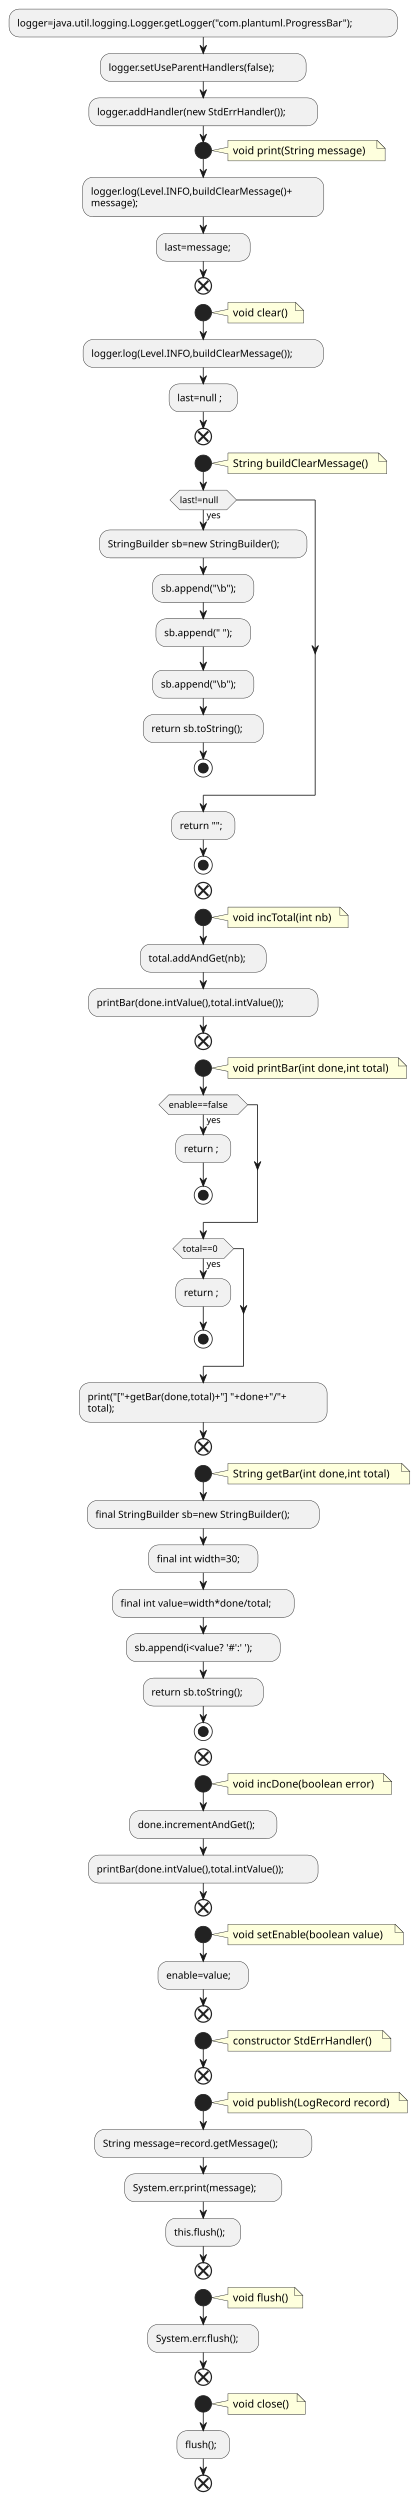
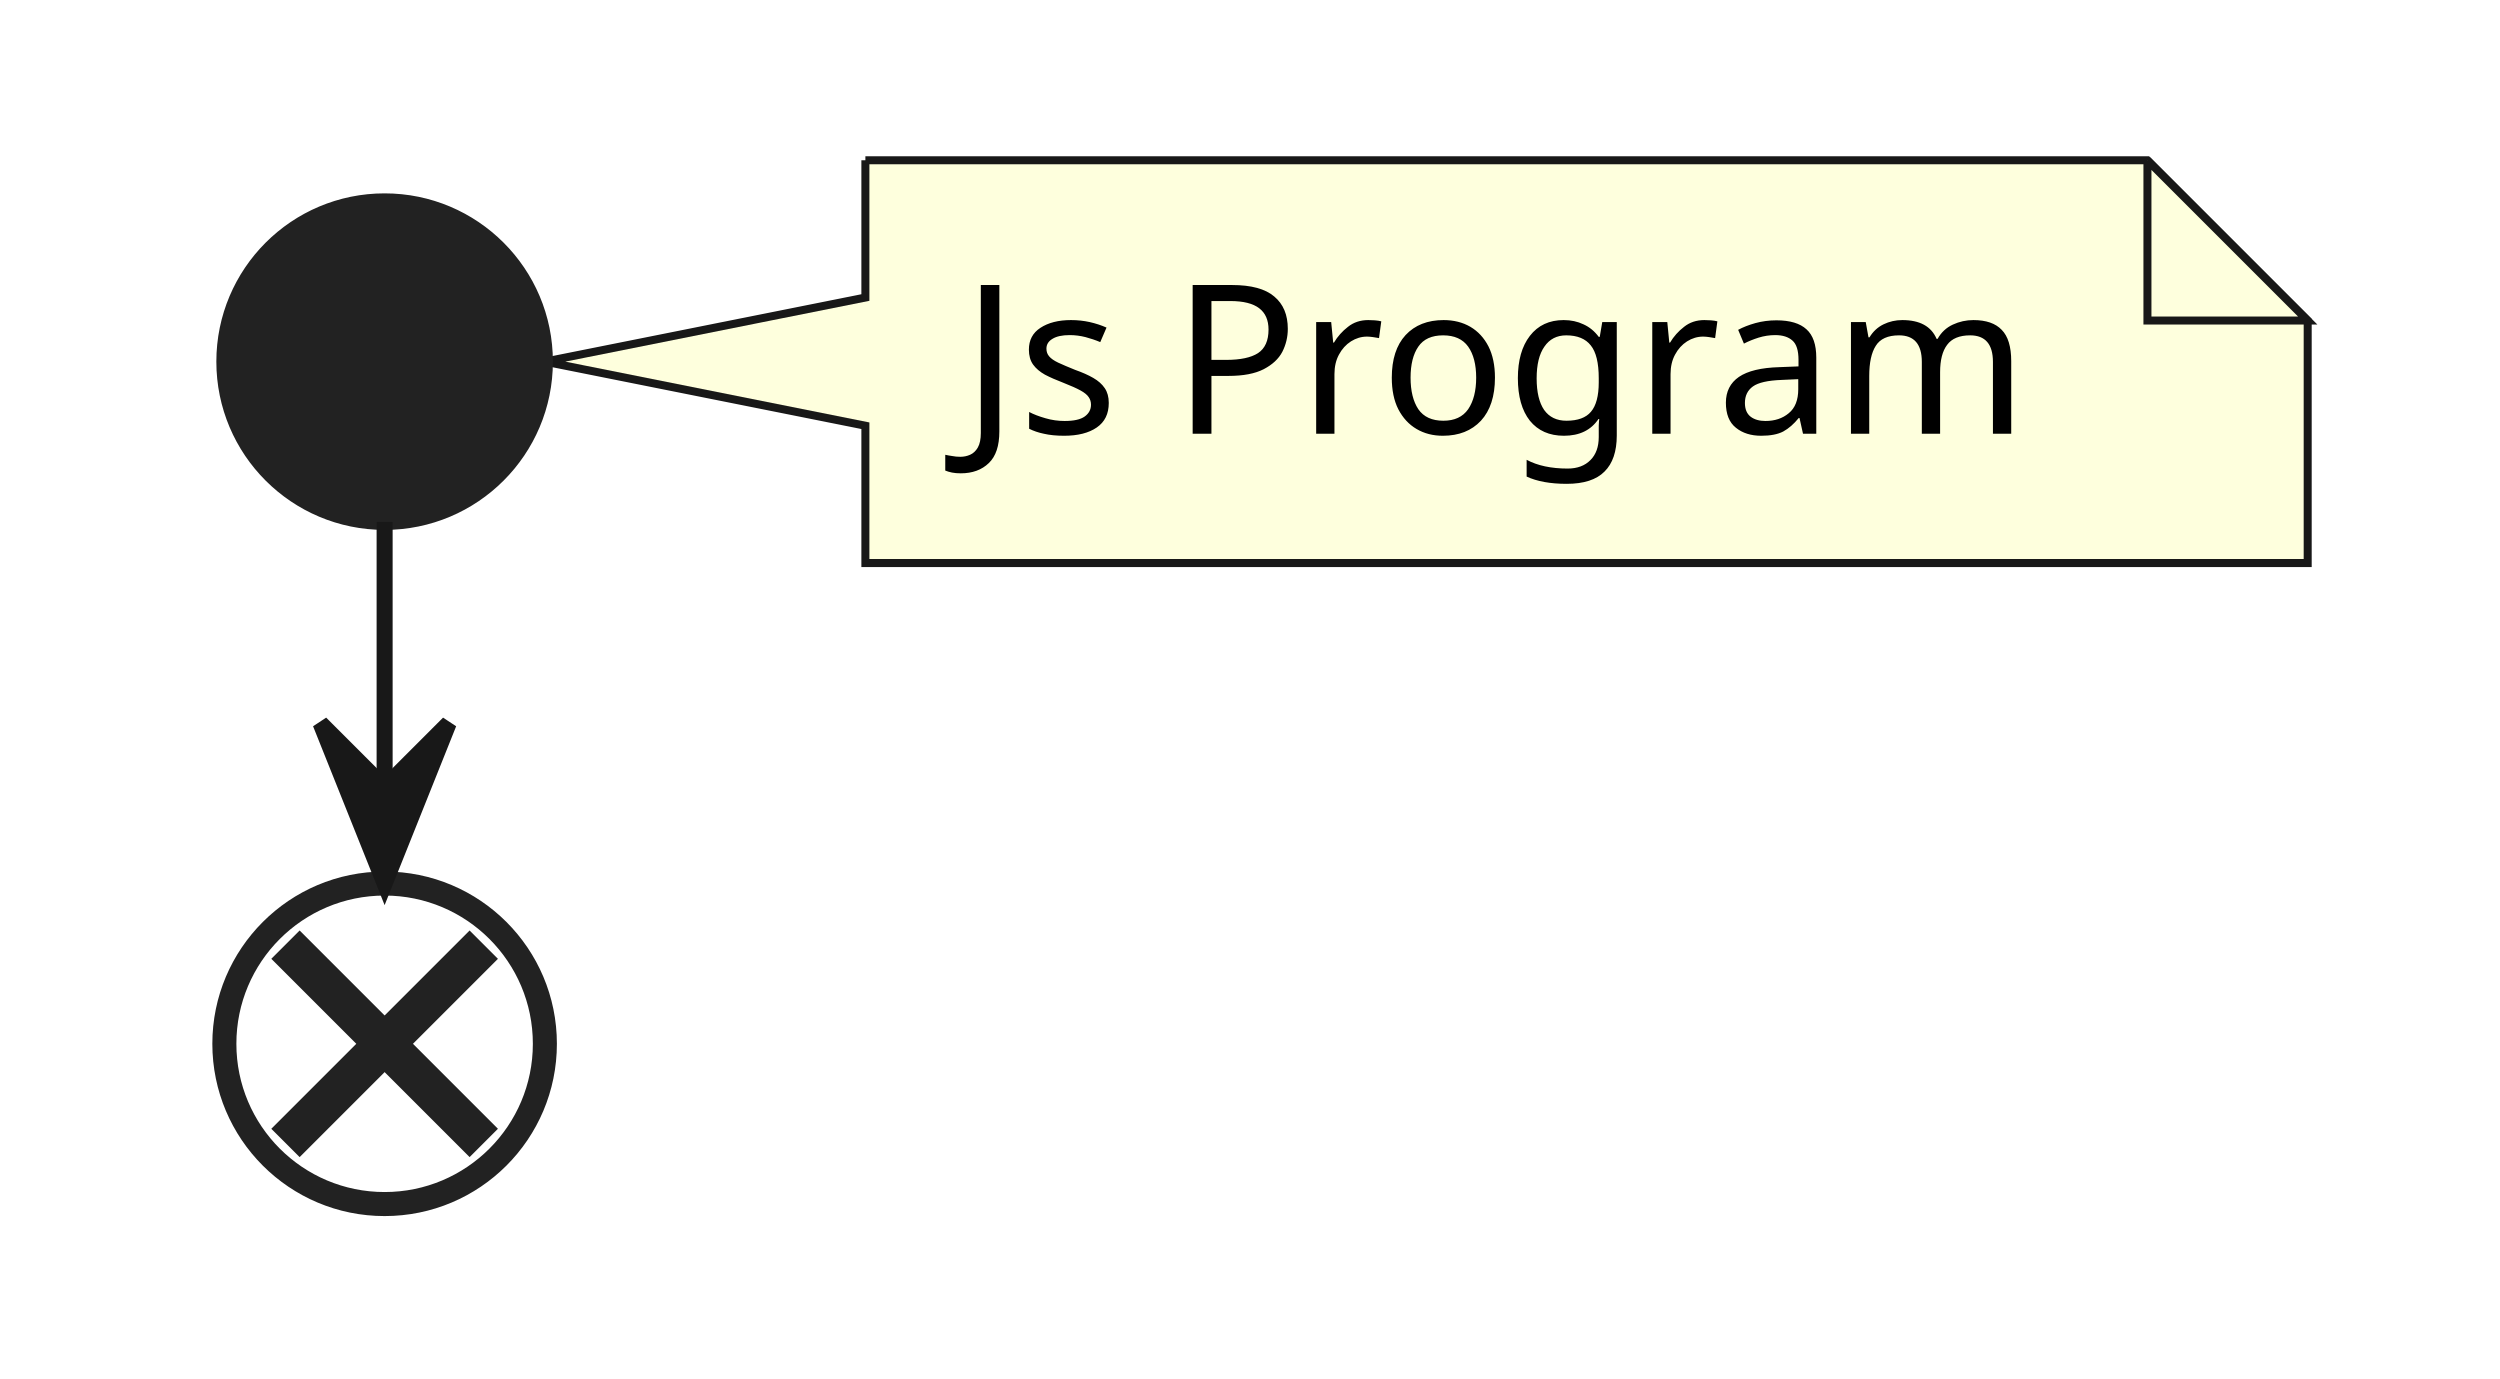
- <svg xmlns="http://www.w3.org/2000/svg" contentStyleType="text/css" height="3038px" preserveAspectRatio="none" style="width:510px;height:3038px;background:#FFFFFF;" version="1.1" viewBox="0 0 510 3038" width="510px" zoomAndPan="magnify">
+ <svg xmlns="http://www.w3.org/2000/svg" contentStyleType="text/css" height="86px" preserveAspectRatio="none" style="width:156px;height:86px;background:#FFFFFF;" version="1.1" viewBox="0 0 156 86" width="156px" zoomAndPan="magnify">
  <defs />
  <g>
-     <rect fill="#F1F1F1" height="33.969" rx="12.5" ry="12.5" style="stroke:#181818;stroke-width:0.5;" width="472" x="11" y="11" />
-     <text fill="#000000" font-family="sans-serif" font-size="12" lengthAdjust="spacing" textLength="452" x="21" y="32.139">logger=java.util.logging.Logger.getLogger("com.plantuml.ProgressBar");</text>
-     <rect fill="#F1F1F1" height="33.969" rx="12.5" ry="12.5" style="stroke:#181818;stroke-width:0.5;" width="250" x="122" y="64.969" />
-     <text fill="#000000" font-family="sans-serif" font-size="12" lengthAdjust="spacing" textLength="230" x="132" y="86.107">logger.setUseParentHandlers(false);</text>
-     <rect fill="#F1F1F1" height="33.969" rx="12.5" ry="12.5" style="stroke:#181818;stroke-width:0.5;" width="278" x="108" y="118.938" />
-     <text fill="#000000" font-family="sans-serif" font-size="12" lengthAdjust="spacing" textLength="258" x="118" y="140.076">logger.addHandler(new StdErrHandler());</text>
-     <path d="M277,170.34 L277,178.906 L257,182.906 L277,186.906 L277,195.473 A0,0 0 0 0 277,195.473 L468,195.473 A0,0 0 0 0 468,195.473 L468,180.34 L458,170.34 L277,170.34 A0,0 0 0 0 277,170.34 " fill="#FEFFDD" style="stroke:#181818;stroke-width:0.5;" />
-     <path d="M458,170.34 L458,180.34 L468,180.34 L458,170.34 " fill="#FEFFDD" style="stroke:#181818;stroke-width:0.5;" />
-     <text fill="#000000" font-family="sans-serif" font-size="13" lengthAdjust="spacing" textLength="170" x="283" y="187.407">void print(String message)</text>
-     <ellipse cx="247" cy="182.906" fill="#222222" rx="10" ry="10" style="stroke:#222222;stroke-width:1.0;" />
-     <rect fill="#F1F1F1" height="47.938" rx="12.5" ry="12.5" style="stroke:#181818;stroke-width:0.5;" width="293" x="100.5" y="215.473" />
-     <text fill="#000000" font-family="sans-serif" font-size="12" lengthAdjust="spacing" textLength="273" x="110.5" y="236.611">logger.log(Level.INFO,buildClearMessage()+</text>
-     <text fill="#000000" font-family="sans-serif" font-size="12" lengthAdjust="spacing" textLength="66" x="110.5" y="250.58">message);</text>
-     <rect fill="#F1F1F1" height="33.969" rx="12.5" ry="12.5" style="stroke:#181818;stroke-width:0.5;" width="114" x="190" y="283.41" />
-     <text fill="#000000" font-family="sans-serif" font-size="12" lengthAdjust="spacing" textLength="94" x="200" y="304.549">last=message;</text>
-     <ellipse cx="247" cy="347.379" fill="none" rx="10" ry="10" style="stroke:#222222;stroke-width:1.5;" />
-     <line style="stroke:#222222;stroke-width:2.5;" x1="240.813" x2="253.187" y1="341.192" y2="353.566" />
-     <line style="stroke:#222222;stroke-width:2.5;" x1="253.187" x2="240.813" y1="341.192" y2="353.566" />
-     <path d="M277,367.379 L277,375.945 L257,379.945 L277,383.945 L277,392.512 A0,0 0 0 0 277,392.512 L369,392.512 A0,0 0 0 0 369,392.512 L369,377.379 L359,367.379 L277,367.379 A0,0 0 0 0 277,367.379 " fill="#FEFFDD" style="stroke:#181818;stroke-width:0.5;" />
-     <path d="M359,367.379 L359,377.379 L369,377.379 L359,367.379 " fill="#FEFFDD" style="stroke:#181818;stroke-width:0.5;" />
-     <text fill="#000000" font-family="sans-serif" font-size="13" lengthAdjust="spacing" textLength="71" x="283" y="384.446">void clear()</text>
-     <ellipse cx="247" cy="379.945" fill="#222222" rx="10" ry="10" style="stroke:#222222;stroke-width:1.0;" />
-     <rect fill="#F1F1F1" height="33.969" rx="12.5" ry="12.5" style="stroke:#181818;stroke-width:0.5;" width="292" x="101" y="412.512" />
-     <text fill="#000000" font-family="sans-serif" font-size="12" lengthAdjust="spacing" textLength="272" x="111" y="433.65">logger.log(Level.INFO,buildClearMessage());</text>
-     <rect fill="#F1F1F1" height="33.969" rx="12.5" ry="12.5" style="stroke:#181818;stroke-width:0.5;" width="83" x="205.5" y="466.481" />
-     <text fill="#000000" font-family="sans-serif" font-size="12" lengthAdjust="spacing" textLength="63" x="215.5" y="487.619">last=null ;</text>
-     <ellipse cx="247" cy="530.449" fill="none" rx="10" ry="10" style="stroke:#222222;stroke-width:1.5;" />
-     <line style="stroke:#222222;stroke-width:2.5;" x1="240.813" x2="253.187" y1="524.262" y2="536.636" />
-     <line style="stroke:#222222;stroke-width:2.5;" x1="253.187" x2="240.813" y1="524.262" y2="536.636" />
-     <path d="M277,550.449 L277,559.016 L257,563.016 L277,567.016 L277,575.582 A0,0 0 0 0 277,575.582 L470,575.582 A0,0 0 0 0 470,575.582 L470,560.449 L460,550.449 L277,550.449 A0,0 0 0 0 277,550.449 " fill="#FEFFDD" style="stroke:#181818;stroke-width:0.5;" />
-     <path d="M460,550.449 L460,560.449 L470,560.449 L460,550.449 " fill="#FEFFDD" style="stroke:#181818;stroke-width:0.5;" />
-     <text fill="#000000" font-family="sans-serif" font-size="13" lengthAdjust="spacing" textLength="172" x="283" y="567.516">String buildClearMessage()</text>
-     <ellipse cx="247" cy="563.016" fill="#222222" rx="10" ry="10" style="stroke:#222222;stroke-width:1.0;" />
-     <rect fill="#F1F1F1" height="33.969" rx="12.5" ry="12.5" style="stroke:#181818;stroke-width:0.5;" width="252" x="121" y="643.984" />
-     <text fill="#000000" font-family="sans-serif" font-size="12" lengthAdjust="spacing" textLength="232" x="131" y="665.123">StringBuilder sb=new StringBuilder();</text>
-     <rect fill="#F1F1F1" height="33.969" rx="12.5" ry="12.5" style="stroke:#181818;stroke-width:0.5;" width="123" x="185.5" y="697.953" />
-     <text fill="#000000" font-family="sans-serif" font-size="12" lengthAdjust="spacing" textLength="103" x="195.5" y="719.092">sb.append("\b");</text>
-     <rect fill="#F1F1F1" height="33.969" rx="12.5" ry="12.5" style="stroke:#181818;stroke-width:0.5;" width="115" x="189.5" y="751.922" />
-     <text fill="#000000" font-family="sans-serif" font-size="12" lengthAdjust="spacing" textLength="95" x="199.5" y="773.061">sb.append(" ");</text>
-     <rect fill="#F1F1F1" height="33.969" rx="12.5" ry="12.5" style="stroke:#181818;stroke-width:0.5;" width="123" x="185.5" y="814.406" />
-     <text fill="#000000" font-family="sans-serif" font-size="12" lengthAdjust="spacing" textLength="103" x="195.5" y="835.545">sb.append("\b");</text>
-     <rect fill="#F1F1F1" height="33.969" rx="12.5" ry="12.5" style="stroke:#181818;stroke-width:0.5;" width="146" x="174" y="868.375" />
-     <text fill="#000000" font-family="sans-serif" font-size="12" lengthAdjust="spacing" textLength="126" x="184" y="889.514">return sb.toString();</text>
-     <ellipse cx="247" cy="933.344" fill="none" rx="11" ry="11" style="stroke:#222222;stroke-width:1.0;" />
-     <ellipse cx="247" cy="933.344" fill="#222222" rx="6" ry="6" style="stroke:#111111;stroke-width:1.0;" />
-     <polygon fill="#F1F1F1" points="218.5,595.582,275.5,595.582,287.5,607.582,275.5,619.582,218.5,619.582,206.5,607.582,218.5,595.582" style="stroke:#181818;stroke-width:0.5;" />
-     <text fill="#000000" font-family="sans-serif" font-size="11" lengthAdjust="spacing" textLength="20" x="251" y="629.793">yes</text>
-     <text fill="#000000" font-family="sans-serif" font-size="11" lengthAdjust="spacing" textLength="53" x="218.5" y="611.39">last!=null</text>
-     <rect fill="#F1F1F1" height="33.969" rx="12.5" ry="12.5" style="stroke:#181818;stroke-width:0.5;" width="77" x="208.5" y="986.344" />
-     <text fill="#000000" font-family="sans-serif" font-size="12" lengthAdjust="spacing" textLength="57" x="218.5" y="1007.482">return "";</text>
-     <ellipse cx="247" cy="1051.312" fill="none" rx="11" ry="11" style="stroke:#222222;stroke-width:1.0;" />
-     <ellipse cx="247" cy="1051.312" fill="#222222" rx="6" ry="6" style="stroke:#111111;stroke-width:1.0;" />
-     <ellipse cx="247" cy="1082.312" fill="none" rx="10" ry="10" style="stroke:#222222;stroke-width:1.5;" />
-     <line style="stroke:#222222;stroke-width:2.5;" x1="240.813" x2="253.187" y1="1076.125" y2="1088.5" />
-     <line style="stroke:#222222;stroke-width:2.5;" x1="253.187" x2="240.813" y1="1076.125" y2="1088.5" />
-     <path d="M277,1102.312 L277,1110.879 L257,1114.879 L277,1118.879 L277,1127.445 A0,0 0 0 0 277,1127.445 L423,1127.445 A0,0 0 0 0 423,1127.445 L423,1112.312 L413,1102.312 L277,1102.312 A0,0 0 0 0 277,1102.312 " fill="#FEFFDD" style="stroke:#181818;stroke-width:0.5;" />
-     <path d="M413,1102.312 L413,1112.312 L423,1112.312 L413,1102.312 " fill="#FEFFDD" style="stroke:#181818;stroke-width:0.5;" />
-     <text fill="#000000" font-family="sans-serif" font-size="13" lengthAdjust="spacing" textLength="125" x="283" y="1119.379">void incTotal(int nb)</text>
-     <ellipse cx="247" cy="1114.879" fill="#222222" rx="10" ry="10" style="stroke:#222222;stroke-width:1.0;" />
-     <rect fill="#F1F1F1" height="33.969" rx="12.5" ry="12.5" style="stroke:#181818;stroke-width:0.5;" width="153" x="170.5" y="1147.445" />
-     <text fill="#000000" font-family="sans-serif" font-size="12" lengthAdjust="spacing" textLength="133" x="180.5" y="1168.584">total.addAndGet(nb);</text>
-     <rect fill="#F1F1F1" height="33.969" rx="12.5" ry="12.5" style="stroke:#181818;stroke-width:0.5;" width="279" x="107.5" y="1201.414" />
-     <text fill="#000000" font-family="sans-serif" font-size="12" lengthAdjust="spacing" textLength="259" x="117.5" y="1222.553">printBar(done.intValue(),total.intValue());</text>
-     <ellipse cx="247" cy="1265.383" fill="none" rx="10" ry="10" style="stroke:#222222;stroke-width:1.5;" />
-     <line style="stroke:#222222;stroke-width:2.5;" x1="240.813" x2="253.187" y1="1259.196" y2="1271.57" />
-     <line style="stroke:#222222;stroke-width:2.5;" x1="253.187" x2="240.813" y1="1259.196" y2="1271.57" />
-     <path d="M277,1285.383 L277,1293.949 L257,1297.949 L277,1301.949 L277,1310.516 A0,0 0 0 0 277,1310.516 L494,1310.516 A0,0 0 0 0 494,1310.516 L494,1295.383 L484,1285.383 L277,1285.383 A0,0 0 0 0 277,1285.383 " fill="#FEFFDD" style="stroke:#181818;stroke-width:0.5;" />
-     <path d="M484,1285.383 L484,1295.383 L494,1295.383 L484,1285.383 " fill="#FEFFDD" style="stroke:#181818;stroke-width:0.5;" />
-     <text fill="#000000" font-family="sans-serif" font-size="13" lengthAdjust="spacing" textLength="196" x="283" y="1302.45">void printBar(int done,int total)</text>
-     <ellipse cx="247" cy="1297.949" fill="#222222" rx="10" ry="10" style="stroke:#222222;stroke-width:1.0;" />
-     <rect fill="#F1F1F1" height="33.969" rx="12.5" ry="12.5" style="stroke:#181818;stroke-width:0.5;" width="67" x="213.5" y="1378.918" />
-     <text fill="#000000" font-family="sans-serif" font-size="12" lengthAdjust="spacing" textLength="47" x="223.5" y="1400.057">return ;</text>
-     <ellipse cx="247" cy="1452.402" fill="none" rx="11" ry="11" style="stroke:#222222;stroke-width:1.0;" />
-     <ellipse cx="247" cy="1452.402" fill="#222222" rx="6" ry="6" style="stroke:#111111;stroke-width:1.0;" />
-     <polygon fill="#F1F1F1" points="205,1330.516,289,1330.516,301,1342.516,289,1354.516,205,1354.516,193,1342.516,205,1330.516" style="stroke:#181818;stroke-width:0.5;" />
-     <text fill="#000000" font-family="sans-serif" font-size="11" lengthAdjust="spacing" textLength="20" x="251" y="1364.726">yes</text>
-     <text fill="#000000" font-family="sans-serif" font-size="11" lengthAdjust="spacing" textLength="84" x="205" y="1346.324">enable==false</text>
-     <rect fill="#F1F1F1" height="33.969" rx="12.5" ry="12.5" style="stroke:#181818;stroke-width:0.5;" width="67" x="213.5" y="1553.805" />
-     <text fill="#000000" font-family="sans-serif" font-size="12" lengthAdjust="spacing" textLength="47" x="223.5" y="1574.943">return ;</text>
-     <ellipse cx="247" cy="1627.289" fill="none" rx="11" ry="11" style="stroke:#222222;stroke-width:1.0;" />
-     <ellipse cx="247" cy="1627.289" fill="#222222" rx="6" ry="6" style="stroke:#111111;stroke-width:1.0;" />
-     <polygon fill="#F1F1F1" points="222,1505.402,272,1505.402,284,1517.402,272,1529.402,222,1529.402,210,1517.402,222,1505.402" style="stroke:#181818;stroke-width:0.5;" />
-     <text fill="#000000" font-family="sans-serif" font-size="11" lengthAdjust="spacing" textLength="20" x="251" y="1539.613">yes</text>
-     <text fill="#000000" font-family="sans-serif" font-size="11" lengthAdjust="spacing" textLength="50" x="222" y="1521.21">total==0</text>
-     <rect fill="#F1F1F1" height="47.938" rx="12.5" ry="12.5" style="stroke:#181818;stroke-width:0.5;" width="301" x="96.5" y="1680.289" />
-     <text fill="#000000" font-family="sans-serif" font-size="12" lengthAdjust="spacing" textLength="281" x="106.5" y="1701.428">print("["+getBar(done,total)+"] "+done+"/"+</text>
-     <text fill="#000000" font-family="sans-serif" font-size="12" lengthAdjust="spacing" textLength="38" x="106.5" y="1715.397">total);</text>
-     <ellipse cx="247" cy="1758.227" fill="none" rx="10" ry="10" style="stroke:#222222;stroke-width:1.5;" />
-     <line style="stroke:#222222;stroke-width:2.5;" x1="240.813" x2="253.187" y1="1752.039" y2="1764.414" />
-     <line style="stroke:#222222;stroke-width:2.5;" x1="253.187" x2="240.813" y1="1752.039" y2="1764.414" />
-     <path d="M277,1778.227 L277,1786.793 L257,1790.793 L277,1794.793 L277,1803.359 A0,0 0 0 0 277,1803.359 L498,1803.359 A0,0 0 0 0 498,1803.359 L498,1788.227 L488,1778.227 L277,1778.227 A0,0 0 0 0 277,1778.227 " fill="#FEFFDD" style="stroke:#181818;stroke-width:0.5;" />
-     <path d="M488,1778.227 L488,1788.227 L498,1788.227 L488,1778.227 " fill="#FEFFDD" style="stroke:#181818;stroke-width:0.5;" />
-     <text fill="#000000" font-family="sans-serif" font-size="13" lengthAdjust="spacing" textLength="200" x="283" y="1795.293">String getBar(int done,int total)</text>
-     <ellipse cx="247" cy="1790.793" fill="#222222" rx="10" ry="10" style="stroke:#222222;stroke-width:1.0;" />
-     <rect fill="#F1F1F1" height="33.969" rx="12.5" ry="12.5" style="stroke:#181818;stroke-width:0.5;" width="282" x="106" y="1823.359" />
-     <text fill="#000000" font-family="sans-serif" font-size="12" lengthAdjust="spacing" textLength="262" x="116" y="1844.498">final StringBuilder sb=new StringBuilder();</text>
-     <rect fill="#F1F1F1" height="33.969" rx="12.5" ry="12.5" style="stroke:#181818;stroke-width:0.5;" width="133" x="180.5" y="1877.328" />
-     <text fill="#000000" font-family="sans-serif" font-size="12" lengthAdjust="spacing" textLength="113" x="190.5" y="1898.467">final int width=30;</text>
-     <rect fill="#F1F1F1" height="33.969" rx="12.5" ry="12.5" style="stroke:#181818;stroke-width:0.5;" width="221" x="136.5" y="1931.297" />
-     <text fill="#000000" font-family="sans-serif" font-size="12" lengthAdjust="spacing" textLength="201" x="146.5" y="1952.436">final int value=width*done/total;</text>
-     <rect fill="#F1F1F1" height="33.969" rx="12.5" ry="12.5" style="stroke:#181818;stroke-width:0.5;" width="187" x="153.5" y="1985.266" />
-     <text fill="#000000" font-family="sans-serif" font-size="12" lengthAdjust="spacing" textLength="167" x="163.5" y="2006.404">sb.append(i&lt;value? '#':' ');</text>
-     <rect fill="#F1F1F1" height="33.969" rx="12.5" ry="12.5" style="stroke:#181818;stroke-width:0.5;" width="146" x="174" y="2039.234" />
-     <text fill="#000000" font-family="sans-serif" font-size="12" lengthAdjust="spacing" textLength="126" x="184" y="2060.373">return sb.toString();</text>
-     <ellipse cx="247" cy="2104.203" fill="none" rx="11" ry="11" style="stroke:#222222;stroke-width:1.0;" />
-     <ellipse cx="247" cy="2104.203" fill="#222222" rx="6" ry="6" style="stroke:#111111;stroke-width:1.0;" />
-     <ellipse cx="247" cy="2135.203" fill="none" rx="10" ry="10" style="stroke:#222222;stroke-width:1.5;" />
-     <line style="stroke:#222222;stroke-width:2.5;" x1="240.813" x2="253.187" y1="2129.016" y2="2141.39" />
-     <line style="stroke:#222222;stroke-width:2.5;" x1="253.187" x2="240.813" y1="2129.016" y2="2141.39" />
-     <path d="M277,2155.203 L277,2163.769 L257,2167.769 L277,2171.769 L277,2180.336 A0,0 0 0 0 277,2180.336 L476,2180.336 A0,0 0 0 0 476,2180.336 L476,2165.203 L466,2155.203 L277,2155.203 A0,0 0 0 0 277,2155.203 " fill="#FEFFDD" style="stroke:#181818;stroke-width:0.5;" />
-     <path d="M466,2155.203 L466,2165.203 L476,2165.203 L466,2155.203 " fill="#FEFFDD" style="stroke:#181818;stroke-width:0.5;" />
-     <text fill="#000000" font-family="sans-serif" font-size="13" lengthAdjust="spacing" textLength="178" x="283" y="2172.27">void incDone(boolean error)</text>
-     <ellipse cx="247" cy="2167.769" fill="#222222" rx="10" ry="10" style="stroke:#222222;stroke-width:1.0;" />
-     <rect fill="#F1F1F1" height="33.969" rx="12.5" ry="12.5" style="stroke:#181818;stroke-width:0.5;" width="179" x="157.5" y="2200.336" />
-     <text fill="#000000" font-family="sans-serif" font-size="12" lengthAdjust="spacing" textLength="159" x="167.5" y="2221.475">done.incrementAndGet();</text>
-     <rect fill="#F1F1F1" height="33.969" rx="12.5" ry="12.5" style="stroke:#181818;stroke-width:0.5;" width="279" x="107.5" y="2254.305" />
-     <text fill="#000000" font-family="sans-serif" font-size="12" lengthAdjust="spacing" textLength="259" x="117.5" y="2275.443">printBar(done.intValue(),total.intValue());</text>
-     <ellipse cx="247" cy="2318.273" fill="none" rx="10" ry="10" style="stroke:#222222;stroke-width:1.5;" />
-     <line style="stroke:#222222;stroke-width:2.5;" x1="240.813" x2="253.187" y1="2312.086" y2="2324.461" />
-     <line style="stroke:#222222;stroke-width:2.5;" x1="253.187" x2="240.813" y1="2312.086" y2="2324.461" />
-     <path d="M277,2338.273 L277,2346.84 L257,2350.84 L277,2354.84 L277,2363.406 A0,0 0 0 0 277,2363.406 L490,2363.406 A0,0 0 0 0 490,2363.406 L490,2348.273 L480,2338.273 L277,2338.273 A0,0 0 0 0 277,2338.273 " fill="#FEFFDD" style="stroke:#181818;stroke-width:0.5;" />
-     <path d="M480,2338.273 L480,2348.273 L490,2348.273 L480,2338.273 " fill="#FEFFDD" style="stroke:#181818;stroke-width:0.5;" />
-     <text fill="#000000" font-family="sans-serif" font-size="13" lengthAdjust="spacing" textLength="192" x="283" y="2355.34">void setEnable(boolean value)</text>
-     <ellipse cx="247" cy="2350.84" fill="#222222" rx="10" ry="10" style="stroke:#222222;stroke-width:1.0;" />
-     <rect fill="#F1F1F1" height="33.969" rx="12.5" ry="12.5" style="stroke:#181818;stroke-width:0.5;" width="110" x="192" y="2383.406" />
-     <text fill="#000000" font-family="sans-serif" font-size="12" lengthAdjust="spacing" textLength="90" x="202" y="2404.545">enable=value;</text>
-     <ellipse cx="247" cy="2447.375" fill="none" rx="10" ry="10" style="stroke:#222222;stroke-width:1.5;" />
-     <line style="stroke:#222222;stroke-width:2.5;" x1="240.813" x2="253.187" y1="2441.188" y2="2453.562" />
-     <line style="stroke:#222222;stroke-width:2.5;" x1="253.187" x2="240.813" y1="2441.188" y2="2453.562" />
-     <path d="M277,2467.375 L277,2475.941 L257,2479.941 L277,2483.941 L277,2492.508 A0,0 0 0 0 277,2492.508 L475,2492.508 A0,0 0 0 0 475,2492.508 L475,2477.375 L465,2467.375 L277,2467.375 A0,0 0 0 0 277,2467.375 " fill="#FEFFDD" style="stroke:#181818;stroke-width:0.5;" />
-     <path d="M465,2467.375 L465,2477.375 L475,2477.375 L465,2467.375 " fill="#FEFFDD" style="stroke:#181818;stroke-width:0.5;" />
-     <text fill="#000000" font-family="sans-serif" font-size="13" lengthAdjust="spacing" textLength="177" x="283" y="2484.442">constructor StdErrHandler()</text>
-     <ellipse cx="247" cy="2479.941" fill="#222222" rx="10" ry="10" style="stroke:#222222;stroke-width:1.0;" />
-     <ellipse cx="247" cy="2522.508" fill="none" rx="10" ry="10" style="stroke:#222222;stroke-width:1.5;" />
-     <line style="stroke:#222222;stroke-width:2.5;" x1="240.813" x2="253.187" y1="2516.321" y2="2528.695" />
-     <line style="stroke:#222222;stroke-width:2.5;" x1="253.187" x2="240.813" y1="2516.321" y2="2528.695" />
-     <path d="M277,2542.508 L277,2551.074 L257,2555.074 L277,2559.074 L277,2567.641 A0,0 0 0 0 277,2567.641 L495,2567.641 A0,0 0 0 0 495,2567.641 L495,2552.508 L485,2542.508 L277,2542.508 A0,0 0 0 0 277,2542.508 " fill="#FEFFDD" style="stroke:#181818;stroke-width:0.5;" />
-     <path d="M485,2542.508 L485,2552.508 L495,2552.508 L485,2542.508 " fill="#FEFFDD" style="stroke:#181818;stroke-width:0.5;" />
-     <text fill="#000000" font-family="sans-serif" font-size="13" lengthAdjust="spacing" textLength="197" x="283" y="2559.575">void publish(LogRecord record)</text>
-     <ellipse cx="247" cy="2555.074" fill="#222222" rx="10" ry="10" style="stroke:#222222;stroke-width:1.0;" />
-     <rect fill="#F1F1F1" height="33.969" rx="12.5" ry="12.5" style="stroke:#181818;stroke-width:0.5;" width="264" x="115" y="2587.641" />
-     <text fill="#000000" font-family="sans-serif" font-size="12" lengthAdjust="spacing" textLength="244" x="125" y="2608.779">String message=record.getMessage();</text>
-     <rect fill="#F1F1F1" height="33.969" rx="12.5" ry="12.5" style="stroke:#181818;stroke-width:0.5;" width="191" x="151.5" y="2641.609" />
-     <text fill="#000000" font-family="sans-serif" font-size="12" lengthAdjust="spacing" textLength="171" x="161.5" y="2662.748">System.err.print(message);</text>
-     <rect fill="#F1F1F1" height="33.969" rx="12.5" ry="12.5" style="stroke:#181818;stroke-width:0.5;" width="91" x="201.5" y="2695.578" />
-     <text fill="#000000" font-family="sans-serif" font-size="12" lengthAdjust="spacing" textLength="71" x="211.5" y="2716.717">this.flush();</text>
-     <ellipse cx="247" cy="2759.547" fill="none" rx="10" ry="10" style="stroke:#222222;stroke-width:1.5;" />
-     <line style="stroke:#222222;stroke-width:2.5;" x1="240.813" x2="253.187" y1="2753.36" y2="2765.734" />
-     <line style="stroke:#222222;stroke-width:2.5;" x1="253.187" x2="240.813" y1="2753.36" y2="2765.734" />
-     <path d="M277,2779.547 L277,2788.113 L257,2792.113 L277,2796.113 L277,2804.68 A0,0 0 0 0 277,2804.68 L368,2804.68 A0,0 0 0 0 368,2804.68 L368,2789.547 L358,2779.547 L277,2779.547 A0,0 0 0 0 277,2779.547 " fill="#FEFFDD" style="stroke:#181818;stroke-width:0.5;" />
-     <path d="M358,2779.547 L358,2789.547 L368,2789.547 L358,2779.547 " fill="#FEFFDD" style="stroke:#181818;stroke-width:0.5;" />
-     <text fill="#000000" font-family="sans-serif" font-size="13" lengthAdjust="spacing" textLength="70" x="283" y="2796.614">void flush()</text>
-     <ellipse cx="247" cy="2792.113" fill="#222222" rx="10" ry="10" style="stroke:#222222;stroke-width:1.0;" />
-     <rect fill="#F1F1F1" height="33.969" rx="12.5" ry="12.5" style="stroke:#181818;stroke-width:0.5;" width="135" x="179.5" y="2824.68" />
-     <text fill="#000000" font-family="sans-serif" font-size="12" lengthAdjust="spacing" textLength="115" x="189.5" y="2845.818">System.err.flush();</text>
-     <ellipse cx="247" cy="2888.648" fill="none" rx="10" ry="10" style="stroke:#222222;stroke-width:1.5;" />
-     <line style="stroke:#222222;stroke-width:2.5;" x1="240.813" x2="253.187" y1="2882.461" y2="2894.836" />
-     <line style="stroke:#222222;stroke-width:2.5;" x1="253.187" x2="240.813" y1="2882.461" y2="2894.836" />
-     <path d="M277,2908.648 L277,2917.215 L257,2921.215 L277,2925.215 L277,2933.781 A0,0 0 0 0 277,2933.781 L371,2933.781 A0,0 0 0 0 371,2933.781 L371,2918.648 L361,2908.648 L277,2908.648 A0,0 0 0 0 277,2908.648 " fill="#FEFFDD" style="stroke:#181818;stroke-width:0.5;" />
-     <path d="M361,2908.648 L361,2918.648 L371,2918.648 L361,2908.648 " fill="#FEFFDD" style="stroke:#181818;stroke-width:0.5;" />
-     <text fill="#000000" font-family="sans-serif" font-size="13" lengthAdjust="spacing" textLength="73" x="283" y="2925.715">void close()</text>
-     <ellipse cx="247" cy="2921.215" fill="#222222" rx="10" ry="10" style="stroke:#222222;stroke-width:1.0;" />
-     <rect fill="#F1F1F1" height="33.969" rx="12.5" ry="12.5" style="stroke:#181818;stroke-width:0.5;" width="64" x="215" y="2953.781" />
-     <text fill="#000000" font-family="sans-serif" font-size="12" lengthAdjust="spacing" textLength="44" x="225" y="2974.92">flush();</text>
-     <ellipse cx="247" cy="3017.75" fill="none" rx="10" ry="10" style="stroke:#222222;stroke-width:1.5;" />
-     <line style="stroke:#222222;stroke-width:2.5;" x1="240.813" x2="253.187" y1="3011.563" y2="3023.937" />
-     <line style="stroke:#222222;stroke-width:2.5;" x1="253.187" x2="240.813" y1="3011.563" y2="3023.937" />
-     <line style="stroke:#181818;stroke-width:1.0;" x1="247" x2="247" y1="44.969" y2="64.969" />
-     <polygon fill="#181818" points="243,54.969,247,64.969,251,54.969,247,58.969" style="stroke:#181818;stroke-width:1.0;" />
-     <line style="stroke:#181818;stroke-width:1.0;" x1="247" x2="247" y1="98.938" y2="118.938" />
-     <polygon fill="#181818" points="243,108.938,247,118.938,251,108.938,247,112.938" style="stroke:#181818;stroke-width:1.0;" />
-     <line style="stroke:#181818;stroke-width:1.0;" x1="247" x2="247" y1="152.906" y2="172.906" />
-     <polygon fill="#181818" points="243,162.906,247,172.906,251,162.906,247,166.906" style="stroke:#181818;stroke-width:1.0;" />
-     <line style="stroke:#181818;stroke-width:1.0;" x1="247" x2="247" y1="192.906" y2="215.473" />
-     <polygon fill="#181818" points="243,205.473,247,215.473,251,205.473,247,209.473" style="stroke:#181818;stroke-width:1.0;" />
-     <line style="stroke:#181818;stroke-width:1.0;" x1="247" x2="247" y1="263.41" y2="283.41" />
-     <polygon fill="#181818" points="243,273.41,247,283.41,251,273.41,247,277.41" style="stroke:#181818;stroke-width:1.0;" />
-     <line style="stroke:#181818;stroke-width:1.0;" x1="247" x2="247" y1="317.379" y2="337.379" />
-     <polygon fill="#181818" points="243,327.379,247,337.379,251,327.379,247,331.379" style="stroke:#181818;stroke-width:1.0;" />
-     <line style="stroke:#181818;stroke-width:1.0;" x1="247" x2="247" y1="389.945" y2="412.512" />
-     <polygon fill="#181818" points="243,402.512,247,412.512,251,402.512,247,406.512" style="stroke:#181818;stroke-width:1.0;" />
-     <line style="stroke:#181818;stroke-width:1.0;" x1="247" x2="247" y1="446.481" y2="466.481" />
-     <polygon fill="#181818" points="243,456.481,247,466.481,251,456.481,247,460.481" style="stroke:#181818;stroke-width:1.0;" />
-     <line style="stroke:#181818;stroke-width:1.0;" x1="247" x2="247" y1="500.449" y2="520.449" />
-     <polygon fill="#181818" points="243,510.449,247,520.449,251,510.449,247,514.449" style="stroke:#181818;stroke-width:1.0;" />
-     <line style="stroke:#181818;stroke-width:1.0;" x1="247" x2="247" y1="677.953" y2="697.953" />
-     <polygon fill="#181818" points="243,687.953,247,697.953,251,687.953,247,691.953" style="stroke:#181818;stroke-width:1.0;" />
-     <line style="stroke:#181818;stroke-width:1.0;" x1="247" x2="247" y1="731.922" y2="751.922" />
-     <polygon fill="#181818" points="243,741.922,247,751.922,251,741.922,247,745.922" style="stroke:#181818;stroke-width:1.0;" />
-     <line style="stroke:#181818;stroke-width:1.0;" x1="247" x2="247" y1="785.891" y2="814.406" />
-     <polygon fill="#181818" points="243,804.406,247,814.406,251,804.406,247,808.406" style="stroke:#181818;stroke-width:1.0;" />
-     <line style="stroke:#181818;stroke-width:1.0;" x1="247" x2="247" y1="848.375" y2="868.375" />
-     <polygon fill="#181818" points="243,858.375,247,868.375,251,858.375,247,862.375" style="stroke:#181818;stroke-width:1.0;" />
-     <line style="stroke:#181818;stroke-width:1.0;" x1="247" x2="247" y1="902.344" y2="922.344" />
-     <polygon fill="#181818" points="243,912.344,247,922.344,251,912.344,247,916.344" style="stroke:#181818;stroke-width:1.0;" />
-     <line style="stroke:#181818;stroke-width:1.0;" x1="247" x2="247" y1="619.582" y2="643.984" />
-     <polygon fill="#181818" points="243,633.984,247,643.984,251,633.984,247,637.984" style="stroke:#181818;stroke-width:1.0;" />
-     <line style="stroke:#181818;stroke-width:1.0;" x1="287.5" x2="383" y1="607.582" y2="607.582" />
-     <polygon fill="#181818" points="379,784.406,383,794.406,387,784.406,383,788.406" style="stroke:#181818;stroke-width:1.0;" />
-     <line style="stroke:#181818;stroke-width:1.0;" x1="383" x2="383" y1="607.582" y2="966.344" />
-     <line style="stroke:#181818;stroke-width:1.0;" x1="383" x2="247" y1="966.344" y2="966.344" />
-     <line style="stroke:#181818;stroke-width:1.0;" x1="247" x2="247" y1="966.344" y2="986.344" />
-     <polygon fill="#181818" points="243,976.344,247,986.344,251,976.344,247,980.344" style="stroke:#181818;stroke-width:1.0;" />
-     <line style="stroke:#181818;stroke-width:1.0;" x1="247" x2="247" y1="573.016" y2="595.582" />
-     <polygon fill="#181818" points="243,585.582,247,595.582,251,585.582,247,589.582" style="stroke:#181818;stroke-width:1.0;" />
-     <line style="stroke:#181818;stroke-width:1.0;" x1="247" x2="247" y1="1020.312" y2="1040.312" />
-     <polygon fill="#181818" points="243,1030.312,247,1040.312,251,1030.312,247,1034.312" style="stroke:#181818;stroke-width:1.0;" />
-     <line style="stroke:#181818;stroke-width:1.0;" x1="247" x2="247" y1="1124.879" y2="1147.445" />
-     <polygon fill="#181818" points="243,1137.445,247,1147.445,251,1137.445,247,1141.445" style="stroke:#181818;stroke-width:1.0;" />
-     <line style="stroke:#181818;stroke-width:1.0;" x1="247" x2="247" y1="1181.414" y2="1201.414" />
-     <polygon fill="#181818" points="243,1191.414,247,1201.414,251,1191.414,247,1195.414" style="stroke:#181818;stroke-width:1.0;" />
-     <line style="stroke:#181818;stroke-width:1.0;" x1="247" x2="247" y1="1235.383" y2="1255.383" />
-     <polygon fill="#181818" points="243,1245.383,247,1255.383,251,1245.383,247,1249.383" style="stroke:#181818;stroke-width:1.0;" />
-     <line style="stroke:#181818;stroke-width:1.0;" x1="247" x2="247" y1="1412.887" y2="1441.402" />
-     <polygon fill="#181818" points="243,1431.402,247,1441.402,251,1431.402,247,1435.402" style="stroke:#181818;stroke-width:1.0;" />
-     <line style="stroke:#181818;stroke-width:1.0;" x1="247" x2="247" y1="1354.516" y2="1378.918" />
-     <polygon fill="#181818" points="243,1368.918,247,1378.918,251,1368.918,247,1372.918" style="stroke:#181818;stroke-width:1.0;" />
-     <line style="stroke:#181818;stroke-width:1.0;" x1="301" x2="313" y1="1342.516" y2="1342.516" />
-     <polygon fill="#181818" points="309,1411.402,313,1421.402,317,1411.402,313,1415.402" style="stroke:#181818;stroke-width:1.0;" />
-     <line style="stroke:#181818;stroke-width:1.0;" x1="313" x2="313" y1="1342.516" y2="1485.402" />
-     <line style="stroke:#181818;stroke-width:1.0;" x1="313" x2="247" y1="1485.402" y2="1485.402" />
-     <line style="stroke:#181818;stroke-width:1.0;" x1="247" x2="247" y1="1485.402" y2="1505.402" />
-     <polygon fill="#181818" points="243,1495.402,247,1505.402,251,1495.402,247,1499.402" style="stroke:#181818;stroke-width:1.0;" />
-     <line style="stroke:#181818;stroke-width:1.0;" x1="247" x2="247" y1="1307.949" y2="1330.516" />
-     <polygon fill="#181818" points="243,1320.516,247,1330.516,251,1320.516,247,1324.516" style="stroke:#181818;stroke-width:1.0;" />
-     <line style="stroke:#181818;stroke-width:1.0;" x1="247" x2="247" y1="1587.773" y2="1616.289" />
-     <polygon fill="#181818" points="243,1606.289,247,1616.289,251,1606.289,247,1610.289" style="stroke:#181818;stroke-width:1.0;" />
-     <line style="stroke:#181818;stroke-width:1.0;" x1="247" x2="247" y1="1529.402" y2="1553.805" />
-     <polygon fill="#181818" points="243,1543.805,247,1553.805,251,1543.805,247,1547.805" style="stroke:#181818;stroke-width:1.0;" />
-     <line style="stroke:#181818;stroke-width:1.0;" x1="284" x2="296" y1="1517.402" y2="1517.402" />
-     <polygon fill="#181818" points="292,1586.289,296,1596.289,300,1586.289,296,1590.289" style="stroke:#181818;stroke-width:1.0;" />
-     <line style="stroke:#181818;stroke-width:1.0;" x1="296" x2="296" y1="1517.402" y2="1660.289" />
-     <line style="stroke:#181818;stroke-width:1.0;" x1="296" x2="247" y1="1660.289" y2="1660.289" />
-     <line style="stroke:#181818;stroke-width:1.0;" x1="247" x2="247" y1="1660.289" y2="1680.289" />
-     <polygon fill="#181818" points="243,1670.289,247,1680.289,251,1670.289,247,1674.289" style="stroke:#181818;stroke-width:1.0;" />
-     <line style="stroke:#181818;stroke-width:1.0;" x1="247" x2="247" y1="1728.227" y2="1748.227" />
-     <polygon fill="#181818" points="243,1738.227,247,1748.227,251,1738.227,247,1742.227" style="stroke:#181818;stroke-width:1.0;" />
-     <line style="stroke:#181818;stroke-width:1.0;" x1="247" x2="247" y1="1800.793" y2="1823.359" />
-     <polygon fill="#181818" points="243,1813.359,247,1823.359,251,1813.359,247,1817.359" style="stroke:#181818;stroke-width:1.0;" />
-     <line style="stroke:#181818;stroke-width:1.0;" x1="247" x2="247" y1="1857.328" y2="1877.328" />
-     <polygon fill="#181818" points="243,1867.328,247,1877.328,251,1867.328,247,1871.328" style="stroke:#181818;stroke-width:1.0;" />
-     <line style="stroke:#181818;stroke-width:1.0;" x1="247" x2="247" y1="1911.297" y2="1931.297" />
-     <polygon fill="#181818" points="243,1921.297,247,1931.297,251,1921.297,247,1925.297" style="stroke:#181818;stroke-width:1.0;" />
-     <line style="stroke:#181818;stroke-width:1.0;" x1="247" x2="247" y1="1965.266" y2="1985.266" />
-     <polygon fill="#181818" points="243,1975.266,247,1985.266,251,1975.266,247,1979.266" style="stroke:#181818;stroke-width:1.0;" />
-     <line style="stroke:#181818;stroke-width:1.0;" x1="247" x2="247" y1="2019.234" y2="2039.234" />
-     <polygon fill="#181818" points="243,2029.234,247,2039.234,251,2029.234,247,2033.234" style="stroke:#181818;stroke-width:1.0;" />
-     <line style="stroke:#181818;stroke-width:1.0;" x1="247" x2="247" y1="2073.203" y2="2093.203" />
-     <polygon fill="#181818" points="243,2083.203,247,2093.203,251,2083.203,247,2087.203" style="stroke:#181818;stroke-width:1.0;" />
-     <line style="stroke:#181818;stroke-width:1.0;" x1="247" x2="247" y1="2177.769" y2="2200.336" />
-     <polygon fill="#181818" points="243,2190.336,247,2200.336,251,2190.336,247,2194.336" style="stroke:#181818;stroke-width:1.0;" />
-     <line style="stroke:#181818;stroke-width:1.0;" x1="247" x2="247" y1="2234.305" y2="2254.305" />
-     <polygon fill="#181818" points="243,2244.305,247,2254.305,251,2244.305,247,2248.305" style="stroke:#181818;stroke-width:1.0;" />
-     <line style="stroke:#181818;stroke-width:1.0;" x1="247" x2="247" y1="2288.273" y2="2308.273" />
-     <polygon fill="#181818" points="243,2298.273,247,2308.273,251,2298.273,247,2302.273" style="stroke:#181818;stroke-width:1.0;" />
-     <line style="stroke:#181818;stroke-width:1.0;" x1="247" x2="247" y1="2360.84" y2="2383.406" />
-     <polygon fill="#181818" points="243,2373.406,247,2383.406,251,2373.406,247,2377.406" style="stroke:#181818;stroke-width:1.0;" />
-     <line style="stroke:#181818;stroke-width:1.0;" x1="247" x2="247" y1="2417.375" y2="2437.375" />
-     <polygon fill="#181818" points="243,2427.375,247,2437.375,251,2427.375,247,2431.375" style="stroke:#181818;stroke-width:1.0;" />
-     <line style="stroke:#181818;stroke-width:1.0;" x1="247" x2="247" y1="2489.941" y2="2512.508" />
-     <polygon fill="#181818" points="243,2502.508,247,2512.508,251,2502.508,247,2506.508" style="stroke:#181818;stroke-width:1.0;" />
-     <line style="stroke:#181818;stroke-width:1.0;" x1="247" x2="247" y1="2565.074" y2="2587.641" />
-     <polygon fill="#181818" points="243,2577.641,247,2587.641,251,2577.641,247,2581.641" style="stroke:#181818;stroke-width:1.0;" />
-     <line style="stroke:#181818;stroke-width:1.0;" x1="247" x2="247" y1="2621.609" y2="2641.609" />
-     <polygon fill="#181818" points="243,2631.609,247,2641.609,251,2631.609,247,2635.609" style="stroke:#181818;stroke-width:1.0;" />
-     <line style="stroke:#181818;stroke-width:1.0;" x1="247" x2="247" y1="2675.578" y2="2695.578" />
-     <polygon fill="#181818" points="243,2685.578,247,2695.578,251,2685.578,247,2689.578" style="stroke:#181818;stroke-width:1.0;" />
-     <line style="stroke:#181818;stroke-width:1.0;" x1="247" x2="247" y1="2729.547" y2="2749.547" />
-     <polygon fill="#181818" points="243,2739.547,247,2749.547,251,2739.547,247,2743.547" style="stroke:#181818;stroke-width:1.0;" />
-     <line style="stroke:#181818;stroke-width:1.0;" x1="247" x2="247" y1="2802.113" y2="2824.68" />
-     <polygon fill="#181818" points="243,2814.68,247,2824.68,251,2814.68,247,2818.68" style="stroke:#181818;stroke-width:1.0;" />
-     <line style="stroke:#181818;stroke-width:1.0;" x1="247" x2="247" y1="2858.648" y2="2878.648" />
-     <polygon fill="#181818" points="243,2868.648,247,2878.648,251,2868.648,247,2872.648" style="stroke:#181818;stroke-width:1.0;" />
-     <line style="stroke:#181818;stroke-width:1.0;" x1="247" x2="247" y1="2931.215" y2="2953.781" />
-     <polygon fill="#181818" points="243,2943.781,247,2953.781,251,2943.781,247,2947.781" style="stroke:#181818;stroke-width:1.0;" />
-     <line style="stroke:#181818;stroke-width:1.0;" x1="247" x2="247" y1="2987.75" y2="3007.75" />
-     <polygon fill="#181818" points="243,2997.75,247,3007.75,251,2997.75,247,3001.75" style="stroke:#181818;stroke-width:1.0;" />
+     <path d="M54,10 L54,18.566 L34,22.566 L54,26.566 L54,35.133 A0,0 0 0 0 54,35.133 L144,35.133 A0,0 0 0 0 144,35.133 L144,20 L134,10 L54,10 A0,0 0 0 0 54,10 " fill="#FEFFDD" style="stroke:#181818;stroke-width:0.5;" />
+     <path d="M134,10 L134,20 L144,20 L134,10 " fill="#FEFFDD" style="stroke:#181818;stroke-width:0.5;" />
+     <text fill="#000000" font-family="sans-serif" font-size="13" lengthAdjust="spacing" textLength="69" x="60" y="27.067">Js Program</text>
+     <ellipse cx="24" cy="22.566" fill="#222222" rx="10" ry="10" style="stroke:#222222;stroke-width:1.0;" />
+     <ellipse cx="24" cy="65.133" fill="none" rx="10" ry="10" style="stroke:#222222;stroke-width:1.5;" />
+     <line style="stroke:#222222;stroke-width:2.5;" x1="17.813" x2="30.187" y1="58.946" y2="71.32" />
+     <line style="stroke:#222222;stroke-width:2.5;" x1="30.187" x2="17.813" y1="58.946" y2="71.32" />
+     <line style="stroke:#181818;stroke-width:1.0;" x1="24" x2="24" y1="32.566" y2="55.133" />
+     <polygon fill="#181818" points="20,45.133,24,55.133,28,45.133,24,49.133" style="stroke:#181818;stroke-width:1.0;" />
  </g>
</svg>
